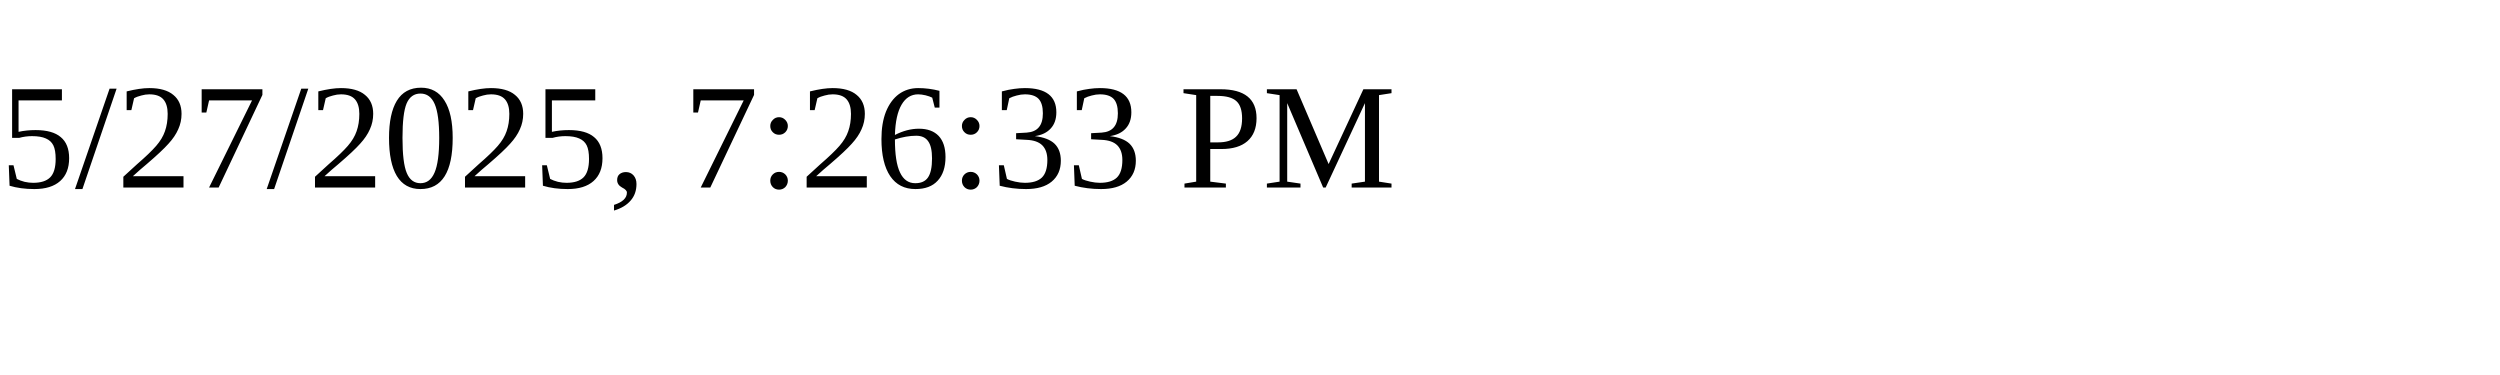
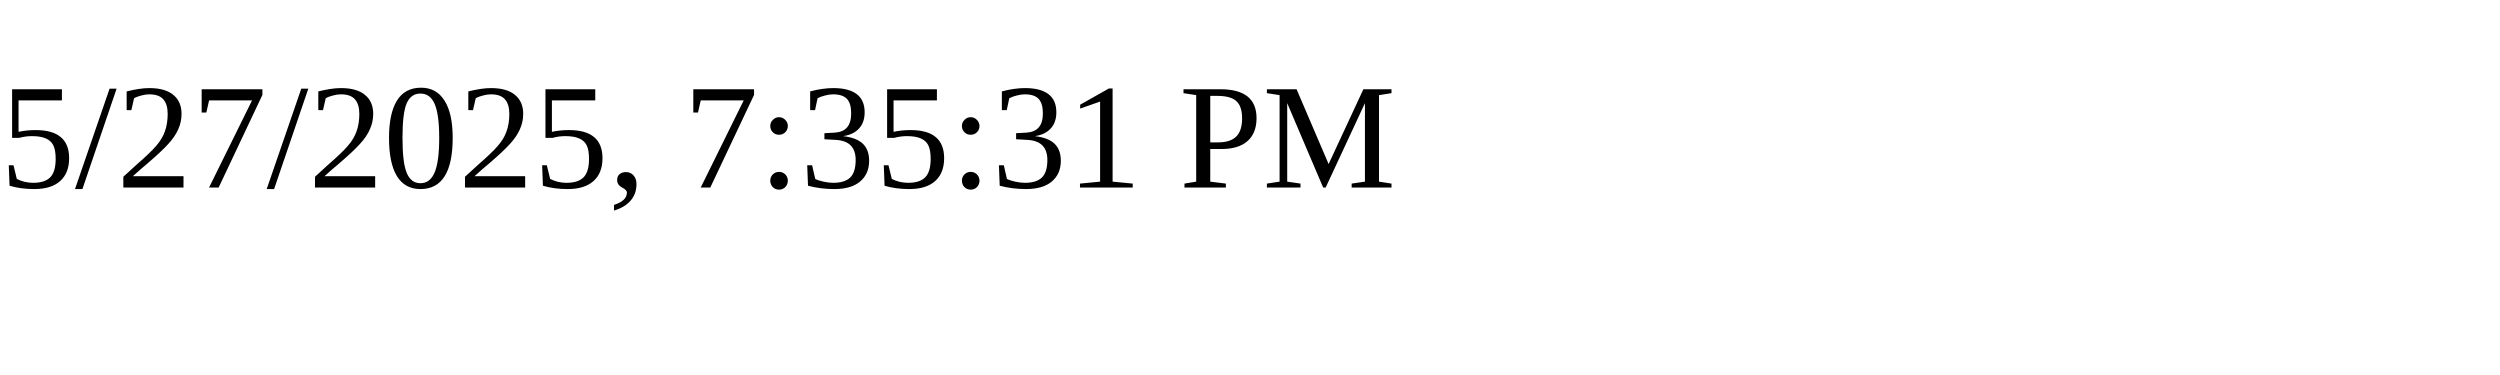
<svg xmlns="http://www.w3.org/2000/svg" height="30" width="200">
-   <text x="0" y="15">5/27/2025, 7:26:33 PM</text>
+   <text x="0" y="15">5/27/2025, 7:35:31 PM</text>
</svg>
